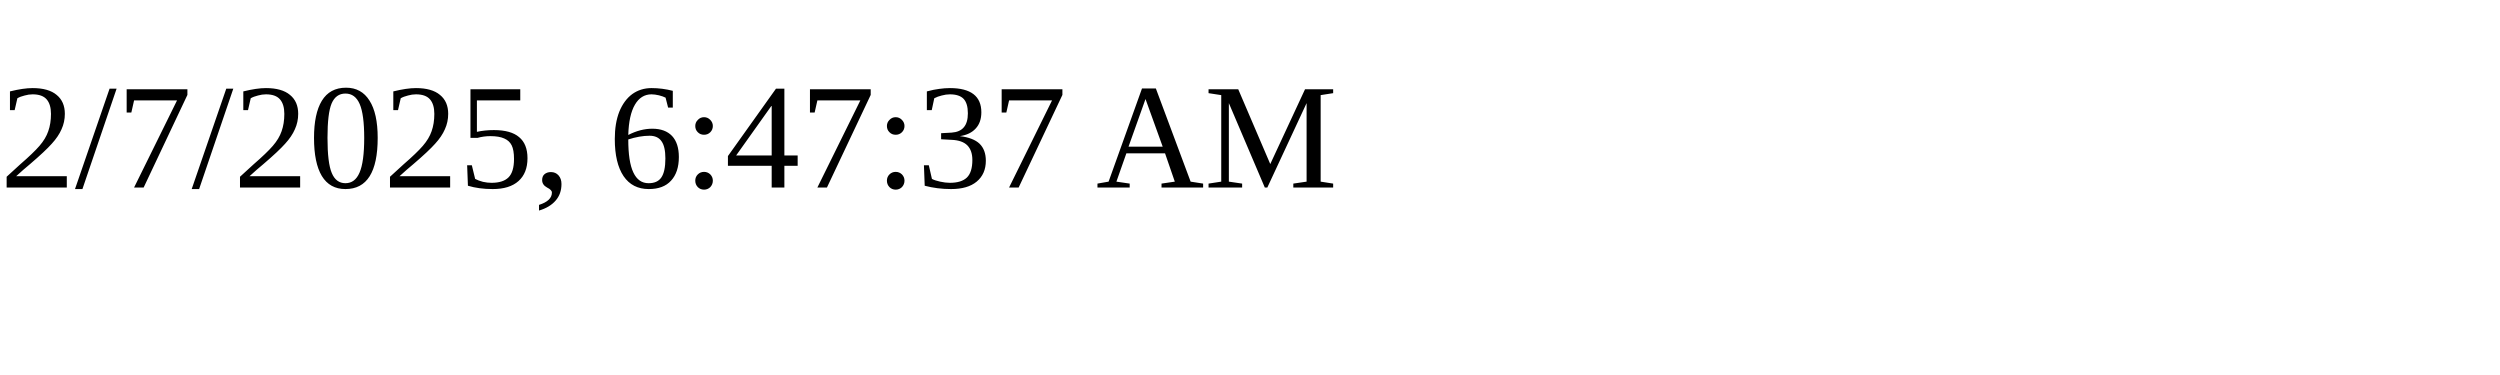
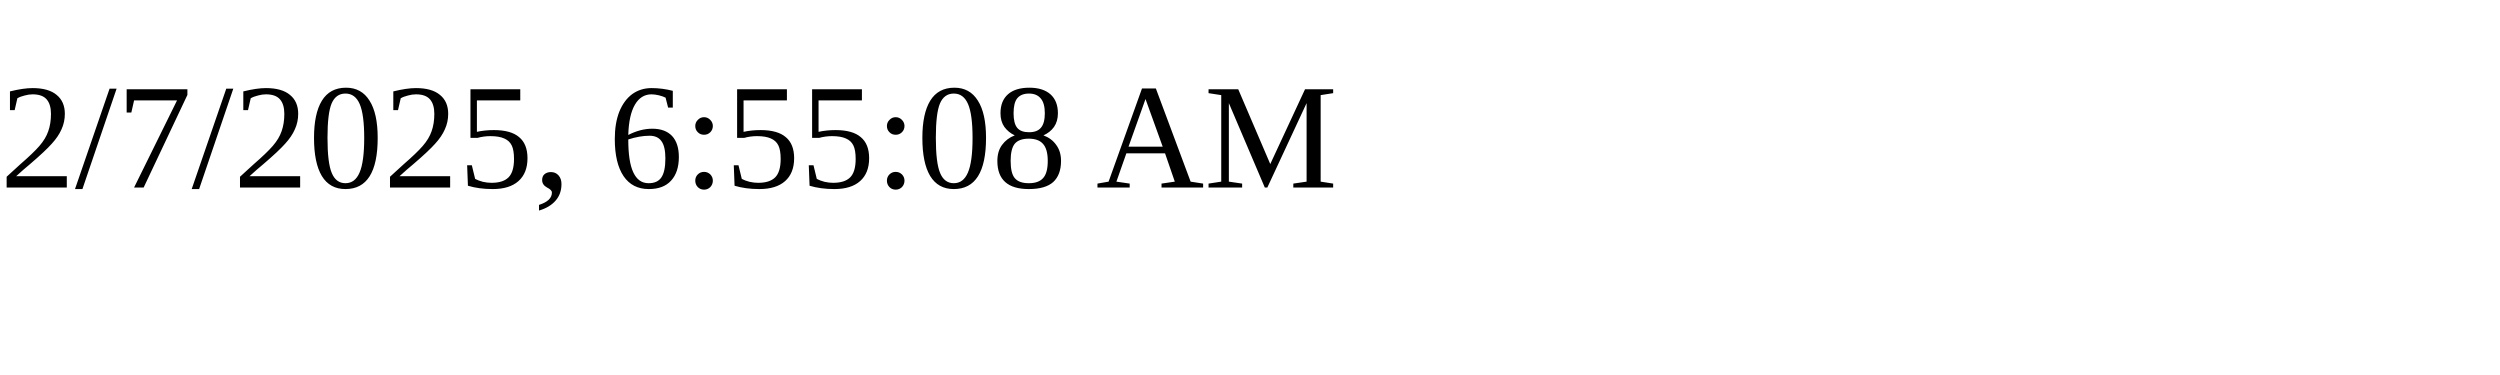
<svg xmlns="http://www.w3.org/2000/svg" height="30" width="200">
-   <text x="0" y="15">2/7/2025, 6:47:37 AM</text>
+   <text x="0" y="15">2/7/2025, 6:55:08 AM</text>
</svg>
